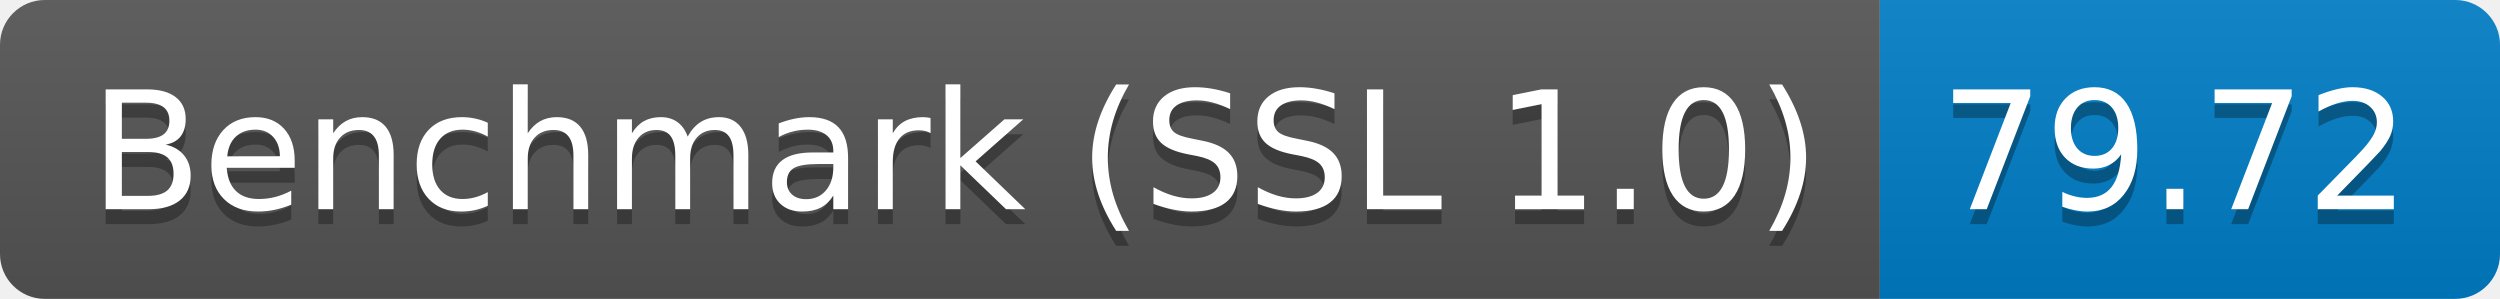
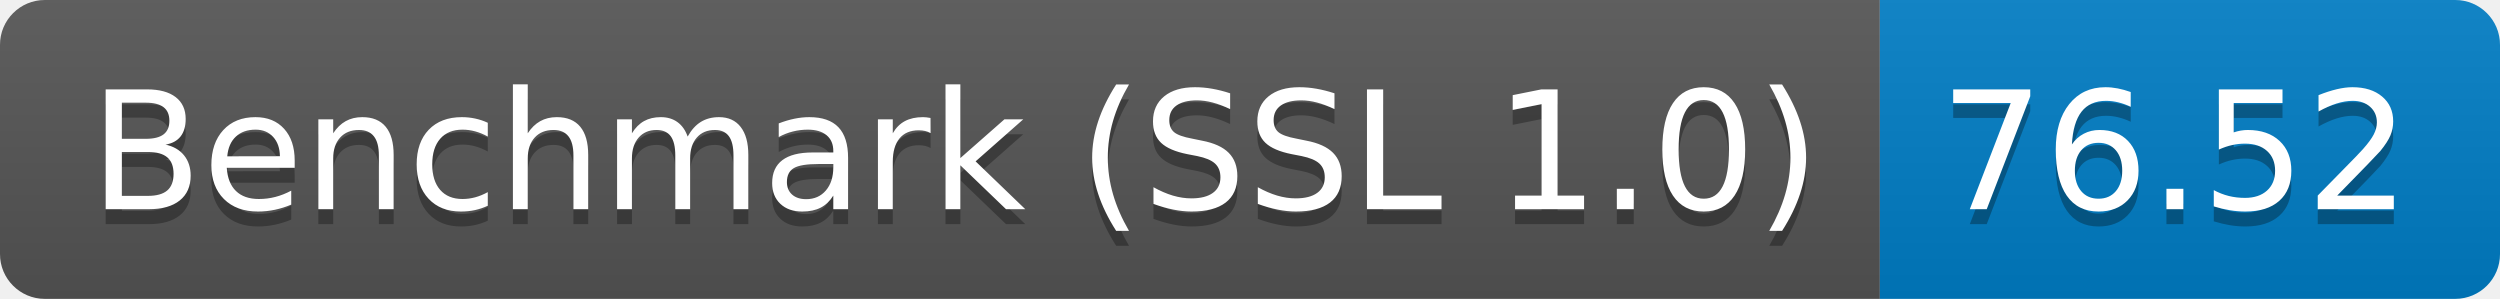
<svg xmlns="http://www.w3.org/2000/svg" height="20" width="167.3">
  <linearGradient id="smooth" x2="0" y2="100%">
    <stop offset="0" stop-color="#bbb" stop-opacity=".1" />
    <stop offset="1" stop-opacity=".1" />
  </linearGradient>
  <clipPath id="round">
    <rect fill="#fff" height="20" rx="3" width="167.3" />
  </clipPath>
  <g clip-path="url(#round)">
    <rect fill="#555" height="20" width="125.8" />
    <rect fill="#007ec6" height="20" width="41.5" x="125.8" />
    <rect fill="url(#smooth)" height="20" width="167.3" />
  </g>
  <g fill="#fff" font-family="DejaVu Sans,Verdana,Geneva,sans-serif" font-size="110" text-anchor="middle">
    <text fill="#010101" fill-opacity=".3" lengthAdjust="spacing" textLength="1158.0" transform="scale(0.1)" x="639.0" y="150">Benchmark (SSL 1.0)</text>
    <text lengthAdjust="spacing" textLength="1158.0" transform="scale(0.1)" x="639.0" y="140">Benchmark (SSL 1.0)</text>
-     <text fill="#010101" fill-opacity=".3" lengthAdjust="spacing" textLength="315.0" transform="scale(0.1)" x="1455.5" y="150">79.72</text>
-     <text lengthAdjust="spacing" textLength="315.0" transform="scale(0.1)" x="1455.5" y="140">79.72</text>
+     <text fill="#010101" fill-opacity=".3" lengthAdjust="spacing" textLength="315.0" transform="scale(0.1)" x="1455.5" y="150">76.52</text>
+     <text lengthAdjust="spacing" textLength="315.0" transform="scale(0.1)" x="1455.5" y="140">76.52</text>
  </g>
</svg>
